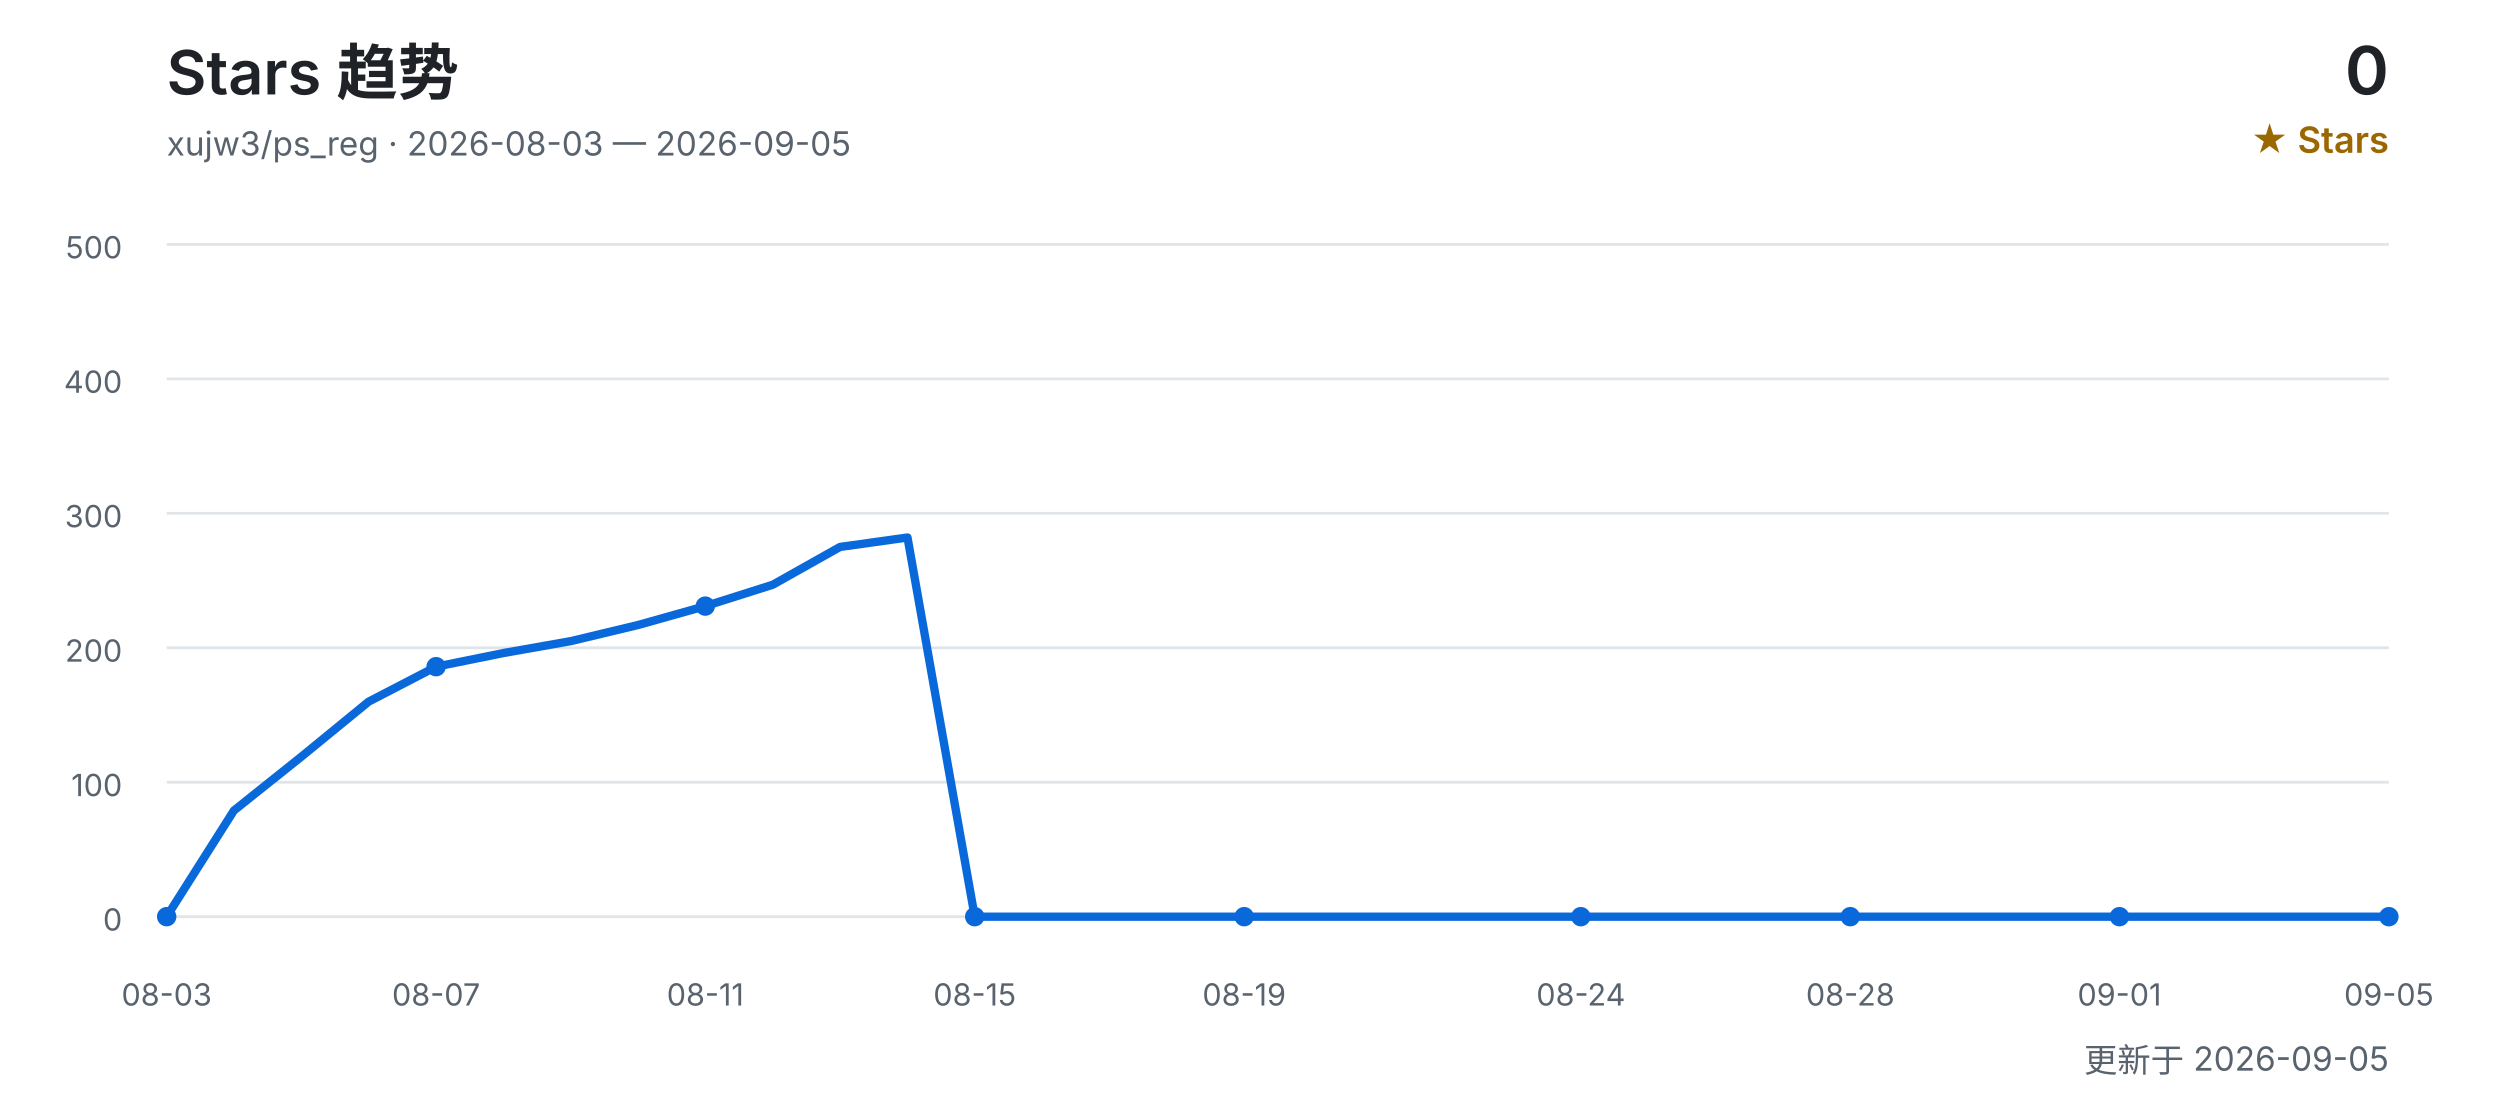
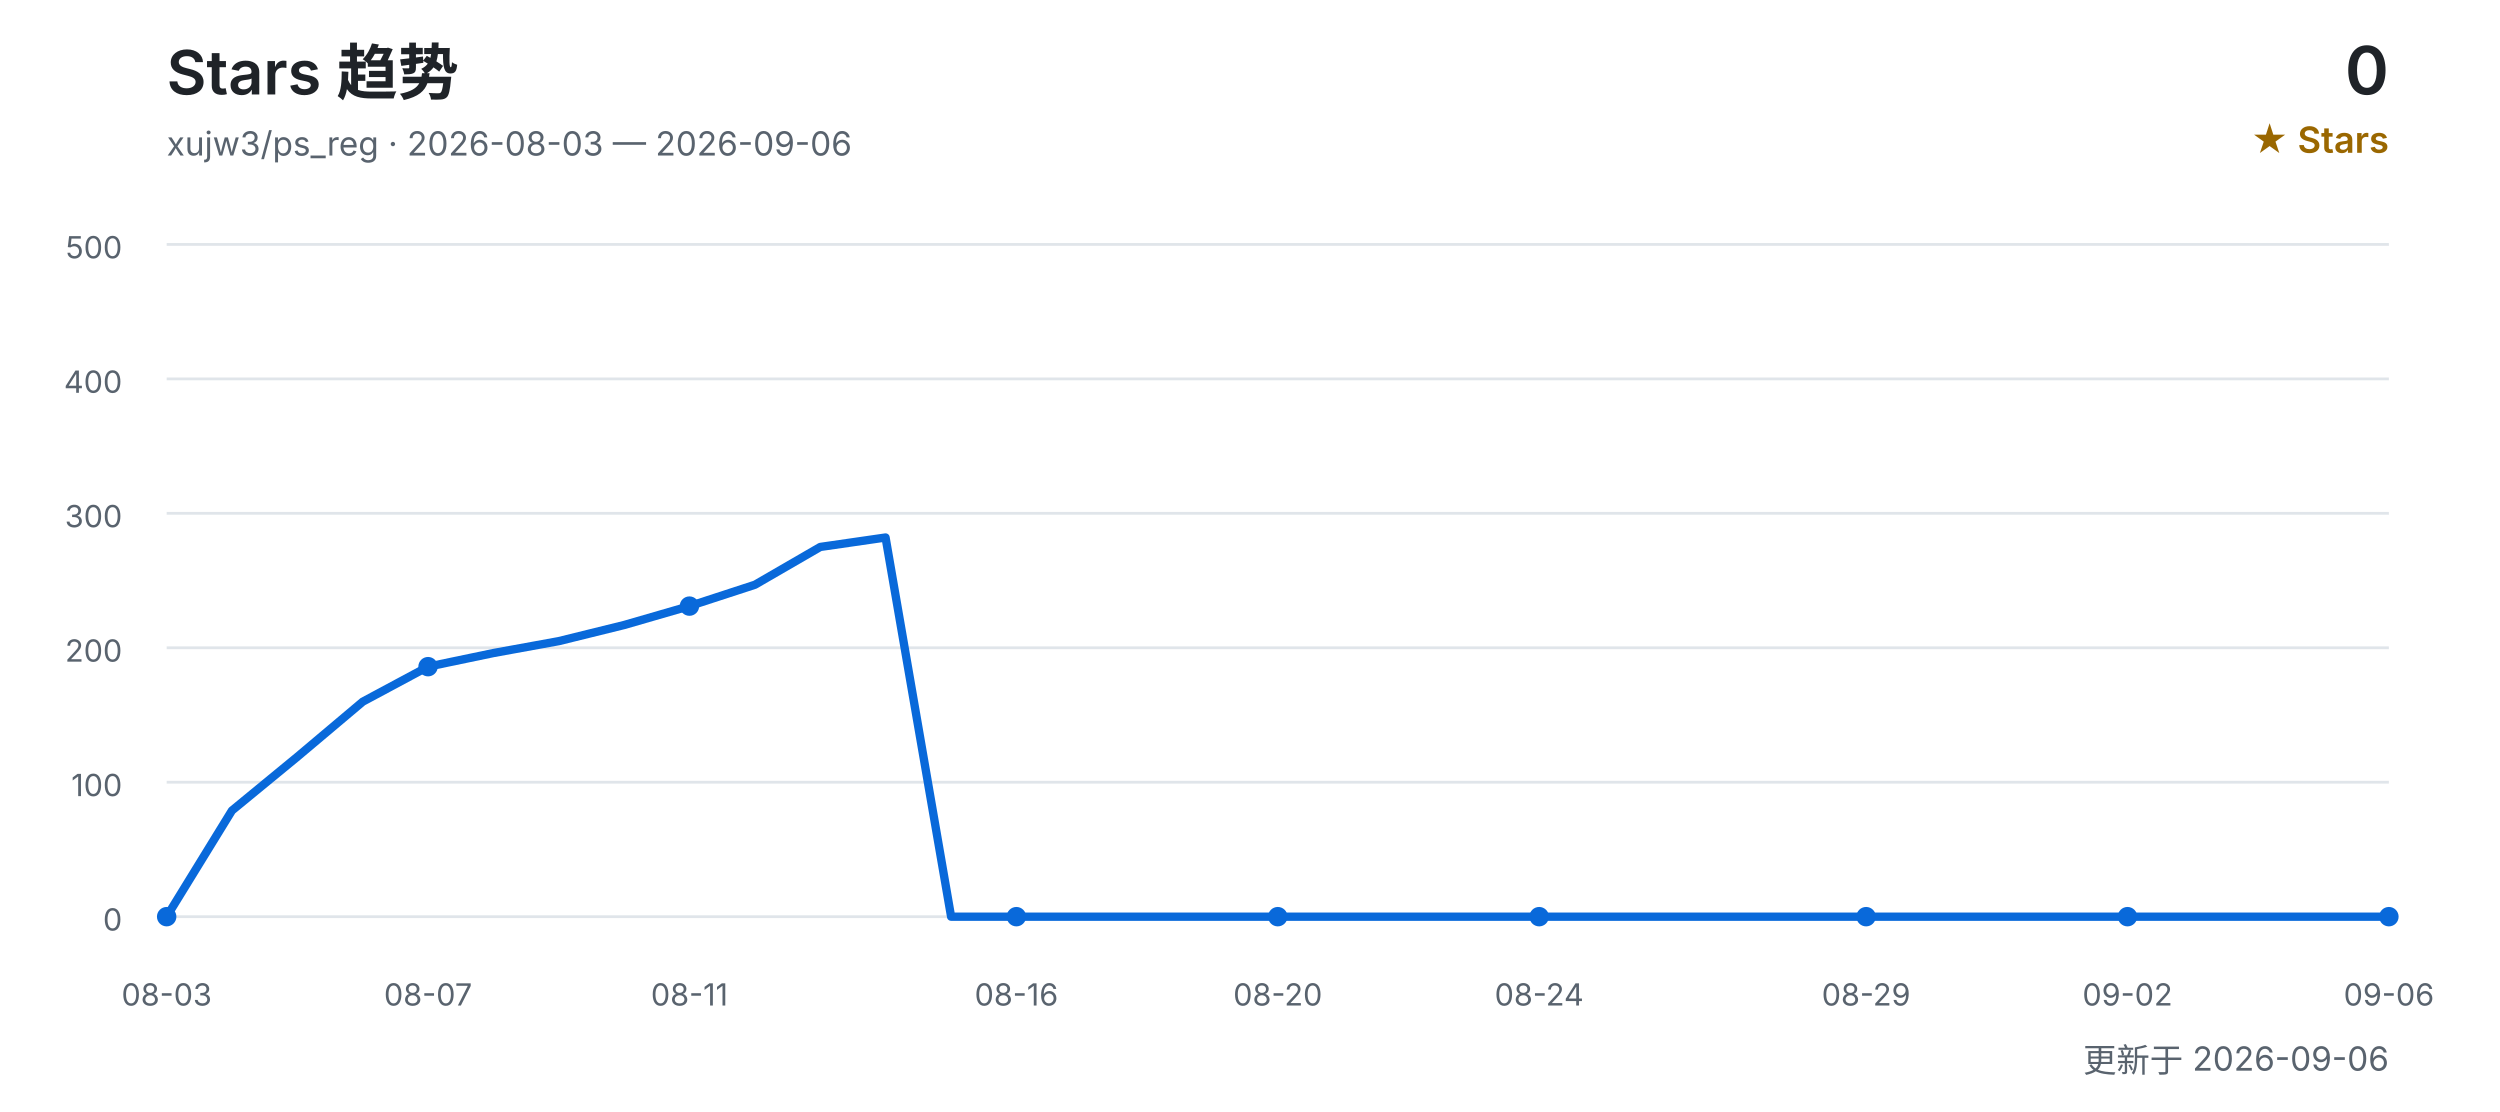
<svg xmlns="http://www.w3.org/2000/svg" width="900" height="400" viewBox="0 0 900 400" role="img" aria-labelledby="title desc">
  <defs>
    <style>
      text { font-family: Inter, "Segoe UI", Arial, "Noto Sans CJK SC", sans-serif; }
      .title { fill: #1f2328; font-size: 22px; font-weight: 600; }
      .subtitle { fill: #59636e; font-size: 12px; }
      .count { fill: #1f2328; font-size: 24px; font-weight: 600; }
      .count-label { fill: #9a6700; font-size: 13px; font-weight: 600; }
      .grid { stroke: #d0d7de; stroke-width: 1; opacity: 0.65; }
      .axis { fill: #59636e; font-size: 11px; }
      .line { fill: none; stroke: #0969da; stroke-width: 3; stroke-linecap: round; stroke-linejoin: round; }
      .point { fill: #0969da; }
    </style>
  </defs>
  <text x="60" y="34" class="title">Stars 趋势</text>
-   <text x="60" y="56" class="subtitle">xujw3/ps_reg · 2026-08-03 — 2026-09-05</text>
+   <text x="60" y="56" class="subtitle">xujw3/ps_reg · 2026-08-03 — 2026-09-06</text>
  <text x="860" y="34" class="count" text-anchor="end">0</text>
  <text x="860" y="55" class="count-label" text-anchor="end">★ Stars</text>
  <line x1="60" y1="330.0" x2="860" y2="330.0" class="grid" />
  <text x="44" y="335.0" class="axis" text-anchor="end">0</text>
  <line x1="60" y1="281.6" x2="860" y2="281.6" class="grid" />
  <text x="44" y="286.6" class="axis" text-anchor="end">100</text>
  <line x1="60" y1="233.2" x2="860" y2="233.2" class="grid" />
  <text x="44" y="238.2" class="axis" text-anchor="end">200</text>
  <line x1="60" y1="184.8" x2="860" y2="184.8" class="grid" />
  <text x="44" y="189.8" class="axis" text-anchor="end">300</text>
  <line x1="60" y1="136.4" x2="860" y2="136.4" class="grid" />
  <text x="44" y="141.4" class="axis" text-anchor="end">400</text>
  <line x1="60" y1="88.0" x2="860" y2="88.0" class="grid" />
  <text x="44" y="93.0" class="axis" text-anchor="end">500</text>
-   <polyline points="60.0,330.0 84.2,291.8 108.5,272.4 132.7,252.6 157.0,240.0 181.2,235.1 205.5,230.8 229.7,225.0 253.9,218.2 278.2,210.5 302.4,196.9 326.7,193.5 350.9,330.0 375.2,330.0 399.4,330.0 423.6,330.0 447.9,330.0 472.1,330.0 496.4,330.0 520.6,330.0 544.8,330.0 569.1,330.0 593.3,330.0 617.6,330.0 641.8,330.0 666.1,330.0 690.3,330.0 714.5,330.0 738.8,330.0 763.0,330.0 787.3,330.0 811.5,330.0 835.8,330.0 860.0,330.0" class="line" />
+   <polyline points="60.0,330.0 83.5,291.8 107.1,272.4 130.6,252.6 154.1,240.0 177.6,235.1 201.2,230.8 224.7,225.0 248.2,218.2 271.8,210.5 295.3,196.9 318.8,193.5 342.4,330.0 365.9,330.0 389.4,330.0 412.9,330.0 436.5,330.0 460.0,330.0 483.5,330.0 507.1,330.0 530.6,330.0 554.1,330.0 577.6,330.0 601.2,330.0 624.7,330.0 648.2,330.0 671.8,330.0 695.3,330.0 718.8,330.0 742.4,330.0 765.9,330.0 789.4,330.0 812.9,330.0 836.5,330.0 860.0,330.0" class="line" />
  <text x="60.0" y="362" class="axis" text-anchor="middle">08-03</text>
  <circle cx="60.0" cy="330.0" r="3.5" class="point" />
-   <text x="157.0" y="362" class="axis" text-anchor="middle">08-07</text>
-   <circle cx="157.0" cy="240.0" r="3.5" class="point" />
-   <text x="253.9" y="362" class="axis" text-anchor="middle">08-11</text>
-   <circle cx="253.9" cy="218.2" r="3.5" class="point" />
-   <text x="350.9" y="362" class="axis" text-anchor="middle">08-15</text>
-   <circle cx="350.9" cy="330.0" r="3.5" class="point" />
-   <text x="447.9" y="362" class="axis" text-anchor="middle">08-19</text>
-   <circle cx="447.9" cy="330.0" r="3.5" class="point" />
-   <text x="569.1" y="362" class="axis" text-anchor="middle">08-24</text>
-   <circle cx="569.1" cy="330.0" r="3.5" class="point" />
-   <text x="666.1" y="362" class="axis" text-anchor="middle">08-28</text>
-   <circle cx="666.1" cy="330.0" r="3.5" class="point" />
-   <text x="763.0" y="362" class="axis" text-anchor="middle">09-01</text>
-   <circle cx="763.0" cy="330.0" r="3.5" class="point" />
-   <text x="860.0" y="362" class="axis" text-anchor="middle">09-05</text>
+   <text x="154.1" y="362" class="axis" text-anchor="middle">08-07</text>
+   <circle cx="154.1" cy="240.0" r="3.5" class="point" />
+   <text x="248.2" y="362" class="axis" text-anchor="middle">08-11</text>
+   <circle cx="248.2" cy="218.2" r="3.5" class="point" />
+   <text x="365.9" y="362" class="axis" text-anchor="middle">08-16</text>
+   <circle cx="365.9" cy="330.0" r="3.5" class="point" />
+   <text x="460.0" y="362" class="axis" text-anchor="middle">08-20</text>
+   <circle cx="460.0" cy="330.0" r="3.5" class="point" />
+   <text x="554.1" y="362" class="axis" text-anchor="middle">08-24</text>
+   <circle cx="554.1" cy="330.0" r="3.5" class="point" />
+   <text x="671.8" y="362" class="axis" text-anchor="middle">08-29</text>
+   <circle cx="671.8" cy="330.0" r="3.5" class="point" />
+   <text x="765.9" y="362" class="axis" text-anchor="middle">09-02</text>
+   <circle cx="765.9" cy="330.0" r="3.5" class="point" />
+   <text x="860.0" y="362" class="axis" text-anchor="middle">09-06</text>
  <circle cx="860.0" cy="330.0" r="3.5" class="point" />
-   <text x="860" y="386" class="subtitle" text-anchor="end">更新于 2026-09-05</text>
+   <text x="860" y="386" class="subtitle" text-anchor="end">更新于 2026-09-06</text>
</svg>
